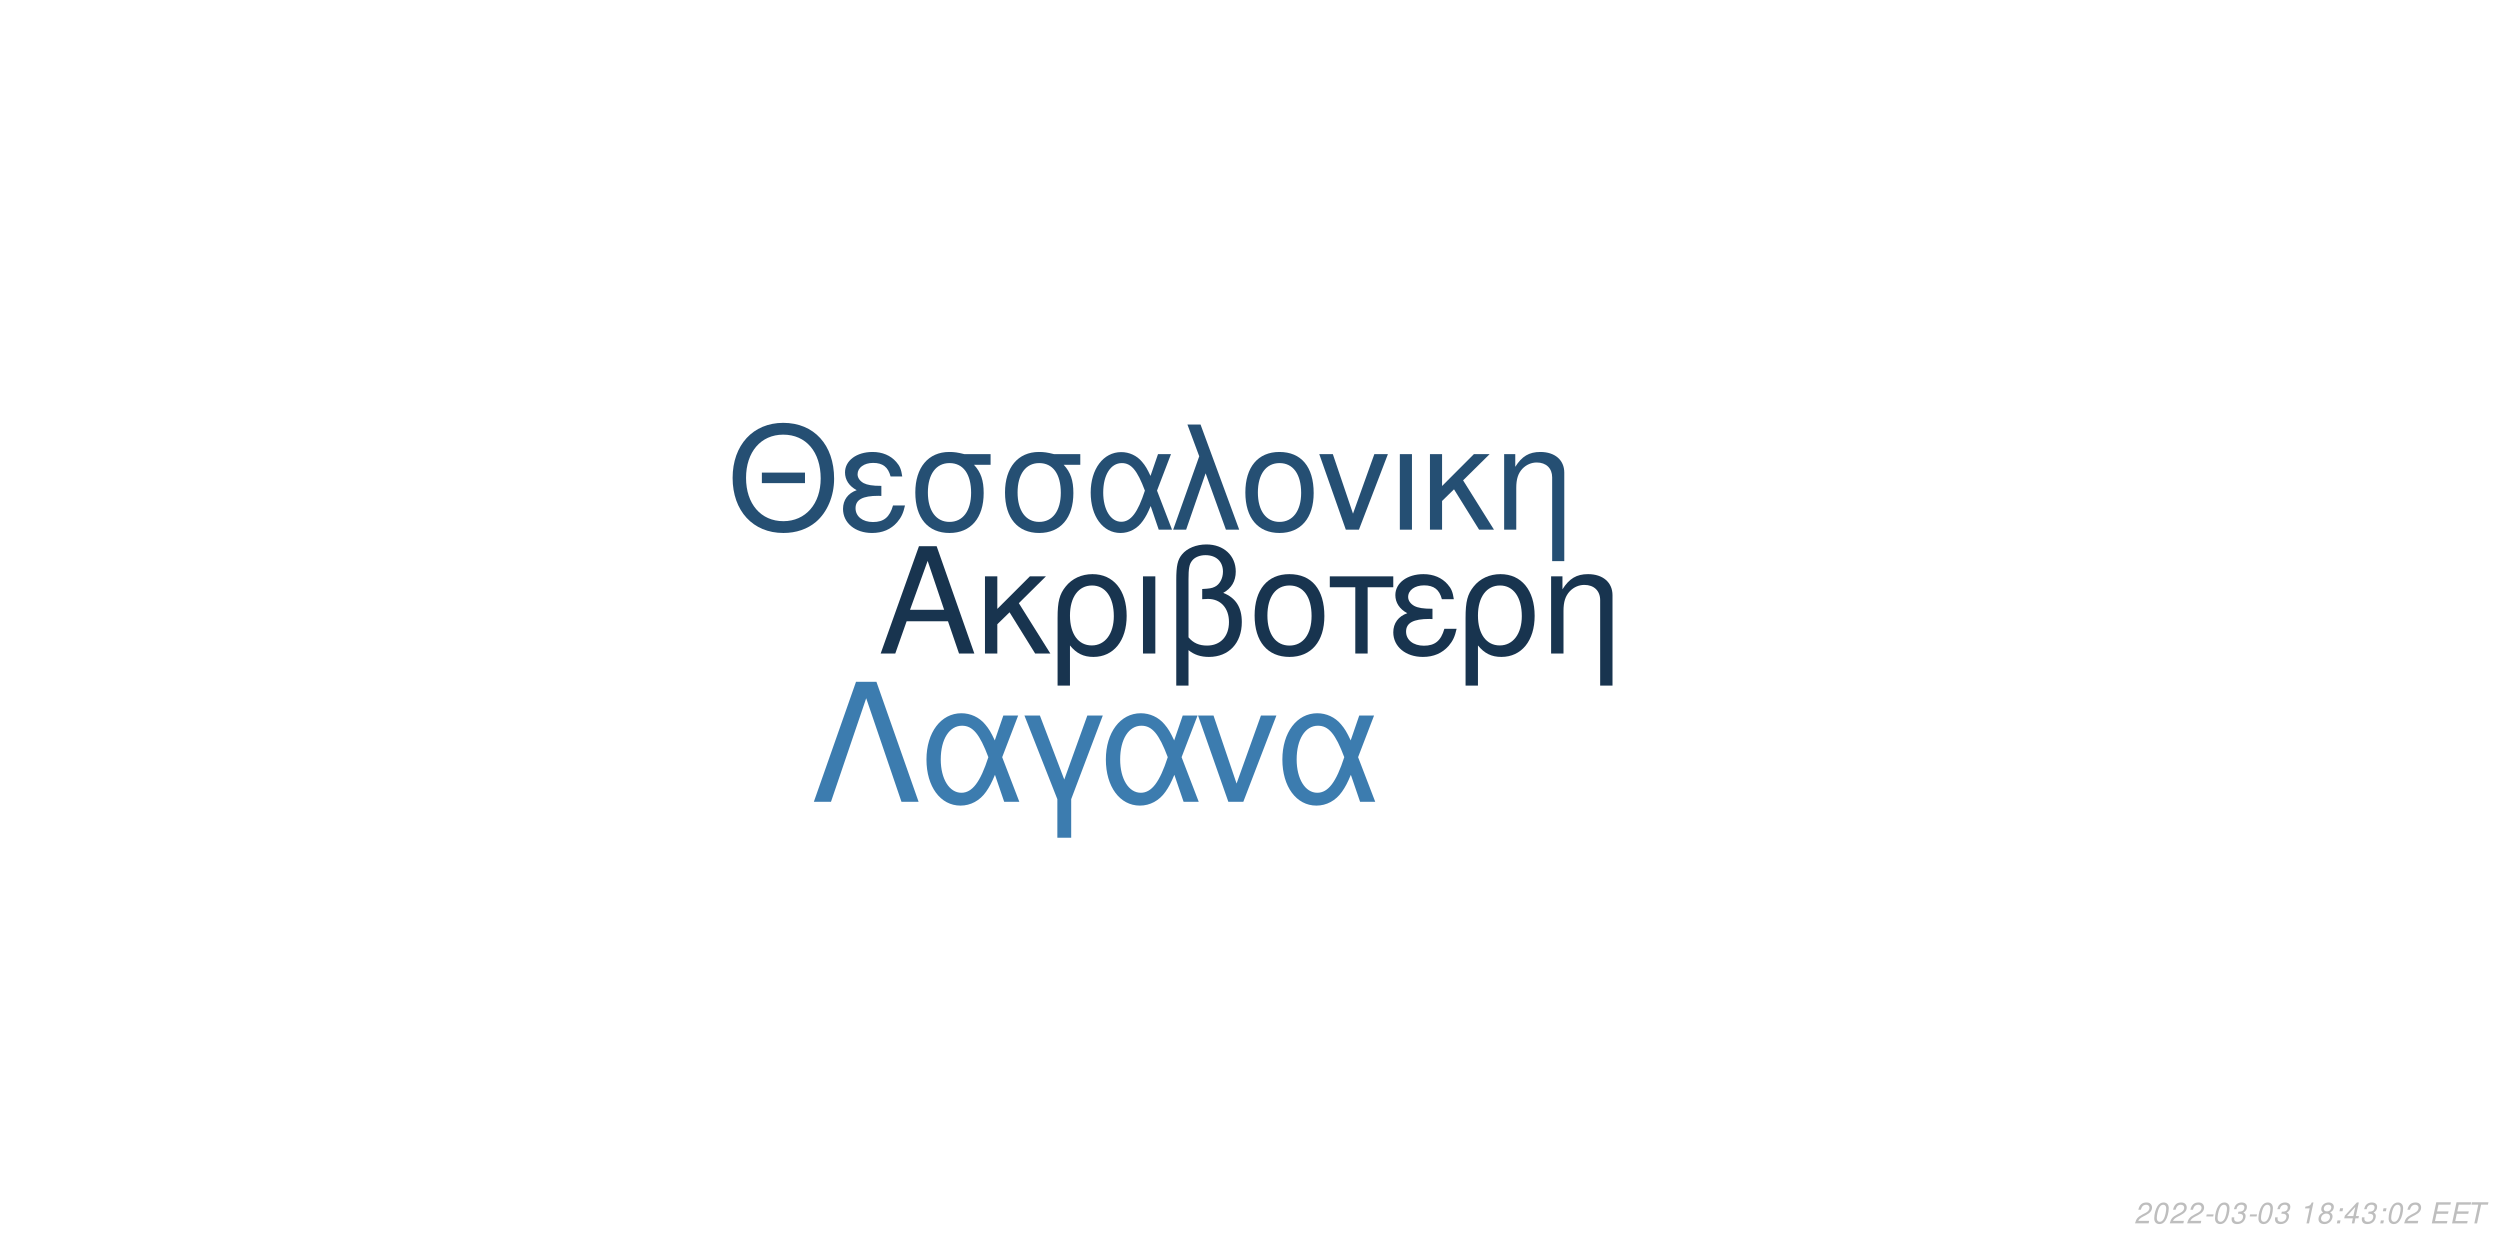
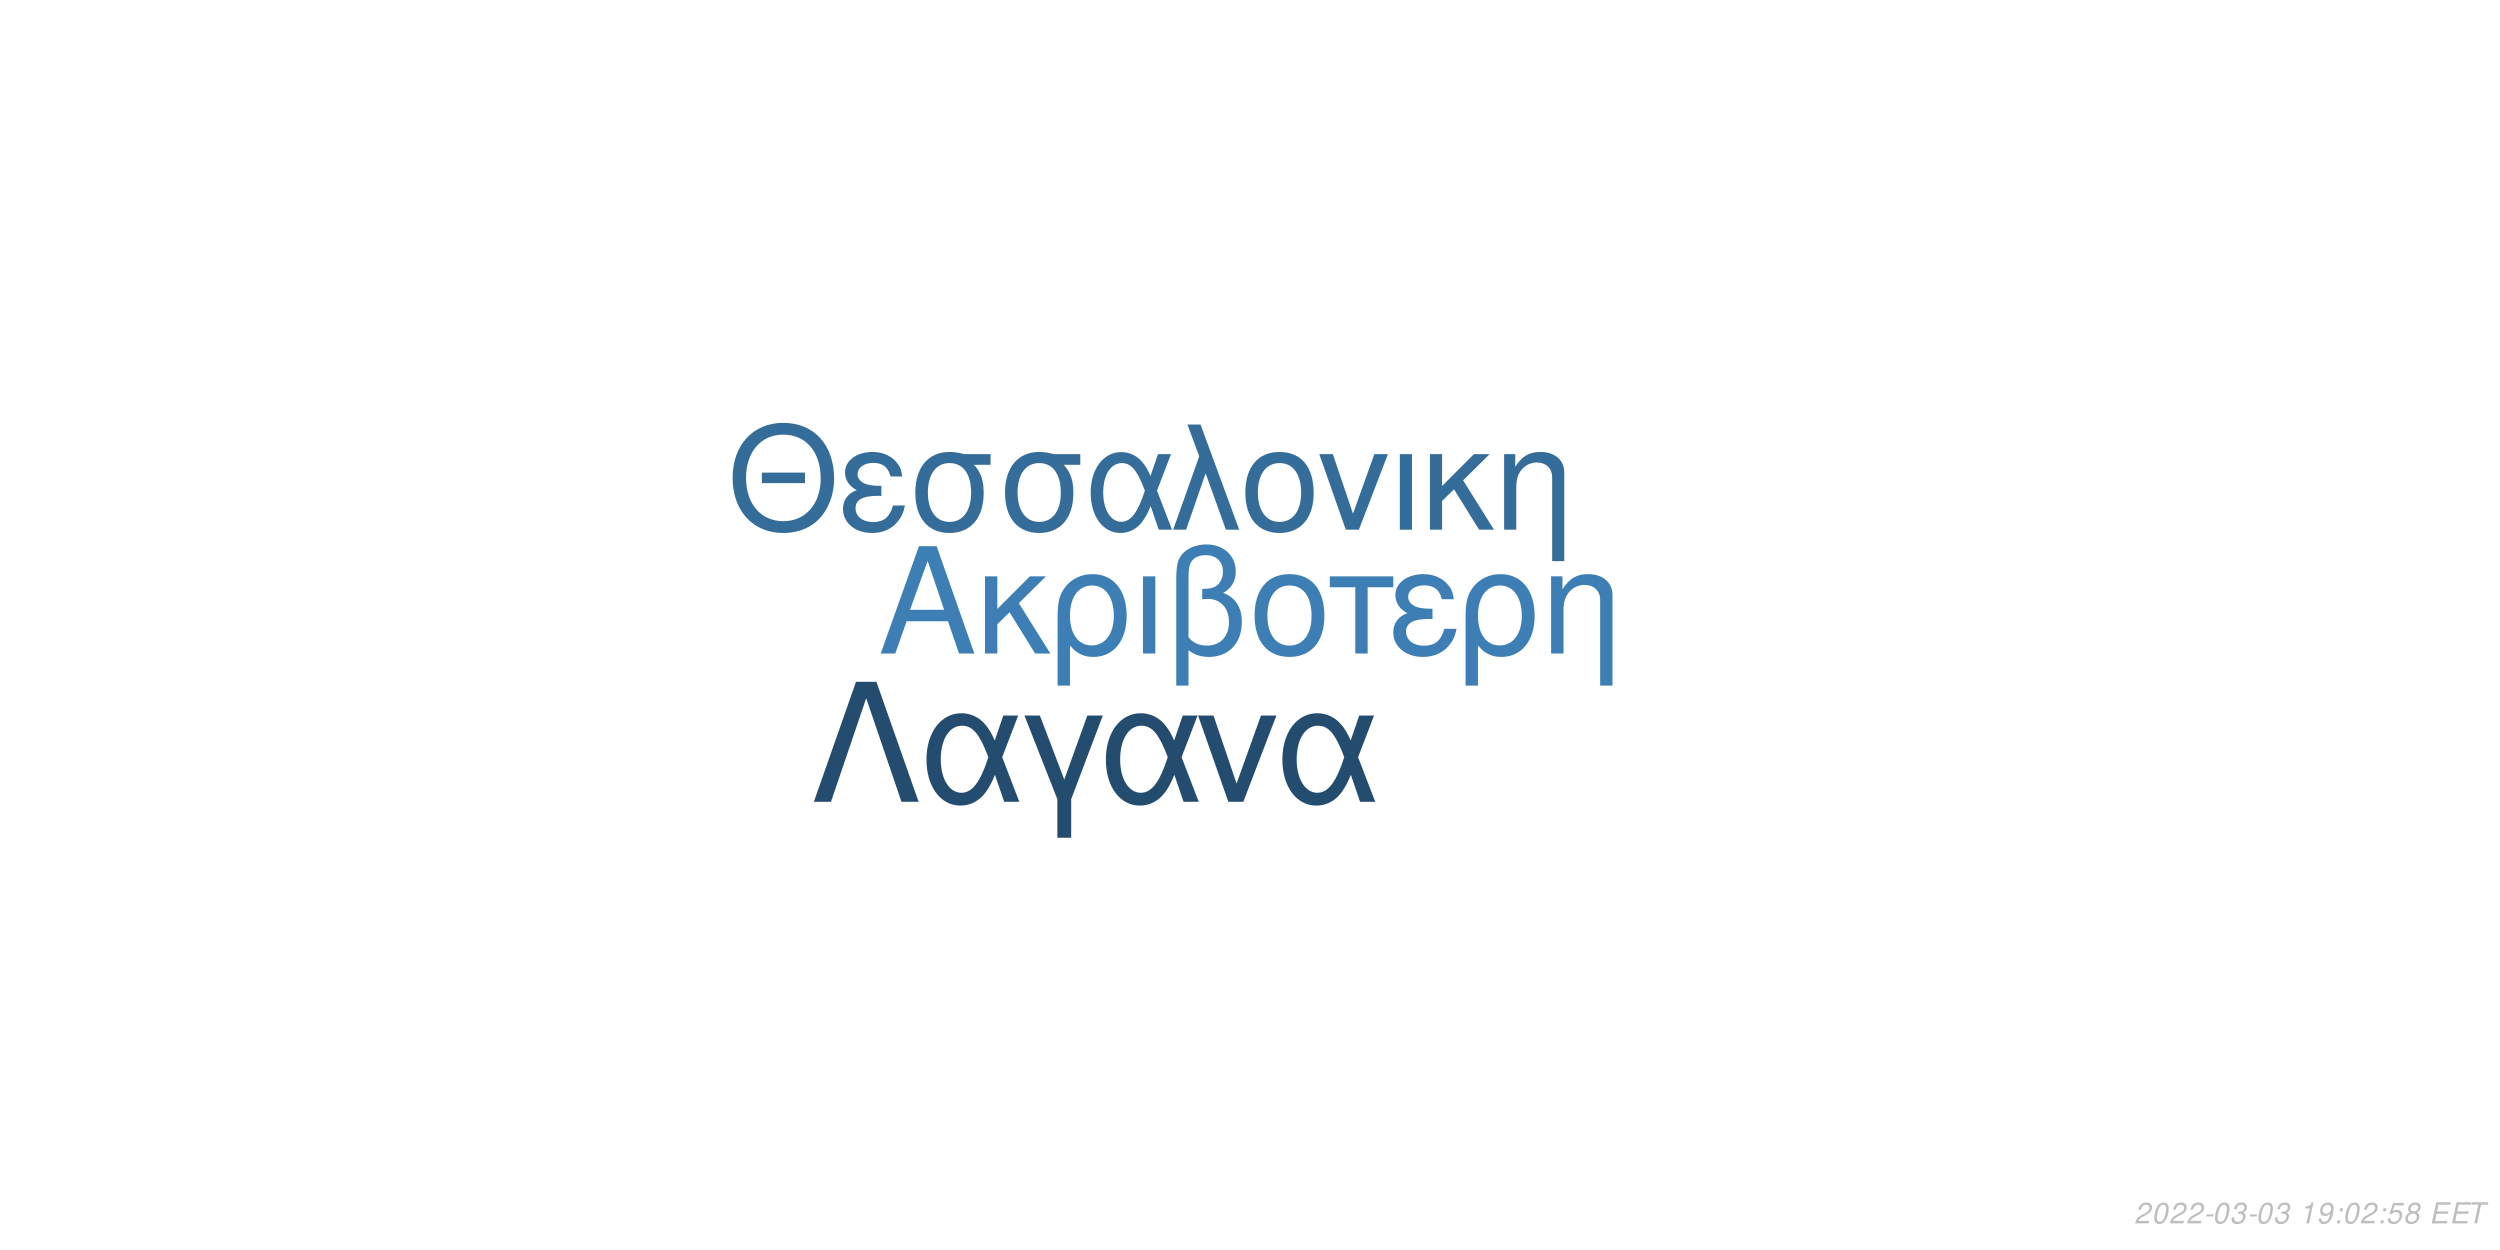
<svg xmlns="http://www.w3.org/2000/svg" xmlns:xlink="http://www.w3.org/1999/xlink" width="864pt" height="432pt" viewBox="0 0 864 432" version="1.1">
  <defs>
    <g>
      <symbol overflow="visible" id="glyph0-0">
        <path style="stroke:none;" d="" />
      </symbol>
      <symbol overflow="visible" id="glyph0-1">
        <path style="stroke:none;" d="M 24.125 -11.141 L 27.938 0 L 33.234 0 L 20.203 -37.094 L 14.094 -37.094 L 0.859 0 L 5.906 0 L 9.828 -11.141 Z M 22.797 -15.109 L 11 -15.109 L 17.094 -32.016 Z M 22.797 -15.109 " />
      </symbol>
      <symbol overflow="visible" id="glyph0-2">
        <path style="stroke:none;" d="M 7.172 -15.422 L 7.172 -26.672 L 2.906 -26.672 L 2.906 0 L 7.172 0 L 7.172 -10.125 L 11.406 -14.25 L 20.25 0 L 25.5 0 L 14.609 -17.406 L 23.969 -26.672 L 18.422 -26.672 Z M 7.172 -15.422 " />
      </symbol>
      <symbol overflow="visible" id="glyph0-3">
        <path style="stroke:none;" d="M 3 11.094 L 7.281 11.094 L 7.281 -2.797 C 9.516 -0.047 11.953 1.172 15.375 1.172 C 22.344 1.172 26.875 -4.422 26.875 -13.031 C 26.875 -21.891 22.297 -27.438 15.062 -27.438 C 11.297 -27.438 7.984 -25.906 5.797 -23.156 C 3.672 -20.516 3 -17.969 3 -12.359 Z M 14.906 -23.516 C 19.547 -23.516 22.438 -19.438 22.438 -12.922 C 22.438 -6.812 19.391 -2.797 14.812 -2.797 C 10.172 -2.797 7.281 -6.766 7.281 -13.125 C 7.281 -19.484 10.234 -23.516 14.906 -23.516 Z M 14.906 -23.516 " />
      </symbol>
      <symbol overflow="visible" id="glyph0-4">
        <path style="stroke:none;" d="M 3.516 0 L 7.781 0 L 7.781 -26.672 L 3.516 -26.672 Z M 3.516 0 " />
      </symbol>
      <symbol overflow="visible" id="glyph0-5">
        <path style="stroke:none;" d="M 4.016 11.094 L 8.25 11.094 L 8.25 -1.172 C 10.172 0.406 12.422 1.172 15.312 1.172 C 22.188 1.172 26.672 -3.609 26.672 -10.891 C 26.672 -15.984 24.578 -19.234 20.25 -20.969 C 23.109 -22.547 24.578 -25.031 24.578 -28.344 C 24.578 -33.844 20.406 -37.703 14.453 -37.703 C 10.938 -37.703 7.734 -36.391 6 -34.25 C 4.484 -32.422 4.016 -30.328 4.016 -25.391 Z M 8.25 -25.656 C 8.25 -29.359 8.5 -30.844 9.469 -32.062 C 10.375 -33.281 12.156 -34 14.094 -34 C 17.812 -34 20.156 -31.812 20.156 -28.297 C 20.156 -25.953 18.984 -23.812 17.297 -23.047 C 16.281 -22.547 15.469 -22.438 12.984 -22.297 L 12.984 -18.781 C 13.734 -18.828 14.344 -18.875 14.969 -18.875 C 19.344 -18.875 22.234 -15.719 22.234 -10.891 C 22.234 -5.906 19.281 -2.75 14.656 -2.75 C 11.953 -2.75 9.922 -3.609 8.25 -5.594 Z M 8.25 -25.656 " />
      </symbol>
      <symbol overflow="visible" id="glyph0-6">
        <path style="stroke:none;" d="M 14.094 -27.438 C 6.562 -27.438 2.094 -22.094 2.094 -13.125 C 2.094 -4.125 6.562 1.172 14.141 1.172 C 21.672 1.172 26.203 -4.172 26.203 -12.922 C 26.203 -22.188 21.828 -27.438 14.094 -27.438 Z M 14.141 -23.516 C 18.938 -23.516 21.781 -19.594 21.781 -12.984 C 21.781 -6.672 18.828 -2.75 14.141 -2.75 C 9.422 -2.75 6.516 -6.672 6.516 -13.125 C 6.516 -19.594 9.422 -23.516 14.141 -23.516 Z M 14.141 -23.516 " />
      </symbol>
      <symbol overflow="visible" id="glyph0-7">
        <path style="stroke:none;" d="M 7.891 0 L 12.156 0 L 12.156 -22.906 L 21.016 -22.906 L 21.016 -26.672 L -0.922 -26.672 L -0.922 -22.906 L 7.891 -22.906 Z M 7.891 0 " />
      </symbol>
      <symbol overflow="visible" id="glyph0-8">
        <path style="stroke:none;" d="M 14.562 -15.469 C 11.344 -15.469 9.562 -15.781 8.297 -16.438 C 6.922 -17.203 6.156 -18.328 6.156 -19.547 C 6.156 -21.891 8.453 -23.562 11.656 -23.562 C 15.062 -23.562 16.953 -22.094 17.812 -18.781 L 21.938 -18.781 C 21.578 -21.266 21.062 -22.5 19.797 -23.922 C 17.812 -26.203 14.906 -27.438 11.453 -27.438 C 5.797 -27.438 1.734 -24.375 1.734 -20.203 C 1.734 -17.609 3.156 -15.375 5.859 -13.938 C 2.797 -12.875 1.016 -10.484 1.016 -7.328 C 1.016 -2.391 5.297 1.172 11.25 1.172 C 14.969 1.172 17.906 -0.109 20.156 -2.641 C 21.578 -4.328 22.297 -5.797 22.906 -8.547 L 18.672 -8.547 C 17.5 -4.422 15.422 -2.703 11.609 -2.703 C 7.938 -2.703 5.438 -4.688 5.438 -7.578 C 5.438 -10.578 7.938 -11.953 13.484 -11.953 C 13.641 -11.953 14.094 -11.953 14.562 -11.906 Z M 14.562 -15.469 " />
      </symbol>
      <symbol overflow="visible" id="glyph0-9">
        <path style="stroke:none;" d="M 3.562 -26.672 L 3.562 0 L 7.844 0 L 7.844 -14.703 C 7.844 -17.906 8.5 -19.891 10.031 -21.531 C 11.406 -22.953 13.188 -23.719 15.062 -23.719 C 18.375 -23.719 20.516 -21.672 20.516 -18.469 L 20.516 11.094 L 24.781 11.094 L 24.781 -20.156 C 24.781 -24.578 21.469 -27.438 16.328 -27.438 C 12.359 -27.438 9.828 -25.906 7.484 -22.188 L 7.484 -26.672 Z M 3.562 -26.672 " />
      </symbol>
      <symbol overflow="visible" id="glyph1-0">
        <path style="stroke:none;" d="" />
      </symbol>
      <symbol overflow="visible" id="glyph1-1">
        <path style="stroke:none;" d="M 26.859 -19.734 L 11.953 -19.734 L 11.953 -16.094 L 26.859 -16.094 Z M 19.328 -36.922 C 8.922 -36.922 1.844 -29.25 1.844 -17.891 C 1.844 -6.484 8.875 1.141 19.391 1.141 C 23.812 1.141 27.703 -0.203 30.641 -2.688 C 34.578 -6.031 36.922 -11.656 36.922 -17.594 C 36.922 -29.297 30 -36.922 19.328 -36.922 Z M 19.328 -32.844 C 27.203 -32.844 32.281 -26.906 32.281 -17.688 C 32.281 -8.922 27.062 -2.938 19.391 -2.938 C 11.609 -2.938 6.484 -8.922 6.484 -17.891 C 6.484 -26.859 11.609 -32.844 19.328 -32.844 Z M 19.328 -32.844 " />
      </symbol>
      <symbol overflow="visible" id="glyph1-2">
        <path style="stroke:none;" d="M 14.25 -15.141 C 11.109 -15.141 9.375 -15.453 8.125 -16.094 C 6.781 -16.844 6.031 -17.938 6.031 -19.141 C 6.031 -21.422 8.266 -23.078 11.406 -23.078 C 14.75 -23.078 16.594 -21.625 17.438 -18.391 L 21.469 -18.391 C 21.125 -20.828 20.625 -22.031 19.391 -23.422 C 17.438 -25.656 14.594 -26.859 11.219 -26.859 C 5.688 -26.859 1.688 -23.875 1.688 -19.781 C 1.688 -17.234 3.094 -15.047 5.734 -13.656 C 2.734 -12.609 1 -10.266 1 -7.172 C 1 -2.344 5.188 1.141 11.016 1.141 C 14.656 1.141 17.547 -0.094 19.734 -2.594 C 21.125 -4.234 21.828 -5.688 22.422 -8.375 L 18.281 -8.375 C 17.141 -4.328 15.094 -2.641 11.359 -2.641 C 7.766 -2.641 5.328 -4.578 5.328 -7.422 C 5.328 -10.359 7.766 -11.703 13.203 -11.703 C 13.359 -11.703 13.797 -11.703 14.25 -11.656 Z M 14.25 -15.141 " />
      </symbol>
      <symbol overflow="visible" id="glyph1-3">
        <path style="stroke:none;" d="M 29 -26.109 L 19.938 -26.109 C 17.594 -26.703 16.438 -26.859 14.703 -26.859 C 7.469 -26.859 2.984 -21.469 2.984 -12.859 C 2.984 -4.031 7.375 1.141 14.797 1.141 C 22.172 1.141 26.609 -4.078 26.609 -12.656 C 26.609 -17.047 25.656 -19.828 23.266 -22.422 L 29 -22.422 Z M 14.797 -23.016 C 19.531 -23.016 22.266 -19.234 22.266 -12.75 C 22.266 -6.531 19.438 -2.688 14.797 -2.688 C 10.172 -2.688 7.328 -6.531 7.328 -12.859 C 7.328 -19.188 10.172 -23.016 14.797 -23.016 Z M 14.797 -23.016 " />
      </symbol>
      <symbol overflow="visible" id="glyph1-4">
        <path style="stroke:none;" d="M 29.344 -26.109 L 24.859 -26.109 L 22.266 -18.578 C 21.125 -21.031 20.484 -22.125 19.328 -23.469 C 17.547 -25.609 14.906 -26.812 12.156 -26.812 C 5.984 -26.812 1.594 -20.984 1.594 -12.812 C 1.594 -4.578 5.828 1.141 11.906 1.141 C 14.953 1.141 17.734 -0.344 19.625 -3.047 C 20.672 -4.531 21.281 -5.688 22.328 -8.172 L 25.109 0 L 29.703 0 L 24.516 -13.5 Z M 20.328 -13.5 C 17.891 -5.922 15.453 -2.734 12.156 -2.734 C 8.516 -2.734 5.922 -6.922 5.922 -12.812 C 5.922 -18.938 8.516 -23.016 12.359 -23.016 C 15.594 -23.016 17.688 -20.531 20.328 -13.5 Z M 20.328 -13.5 " />
      </symbol>
      <symbol overflow="visible" id="glyph1-5">
        <path style="stroke:none;" d="M 1.094 0 L 5.578 0 L 12.312 -19.484 L 19.328 0 L 23.922 0 L 10.562 -36.328 L 6.031 -36.328 L 10.109 -25.359 Z M 1.094 0 " />
      </symbol>
      <symbol overflow="visible" id="glyph1-6">
        <path style="stroke:none;" d="M 13.797 -26.859 C 6.422 -26.859 2.047 -21.625 2.047 -12.859 C 2.047 -4.031 6.422 1.141 13.859 1.141 C 21.234 1.141 25.656 -4.078 25.656 -12.656 C 25.656 -21.719 21.375 -26.859 13.797 -26.859 Z M 13.859 -23.016 C 18.531 -23.016 21.328 -19.188 21.328 -12.703 C 21.328 -6.531 18.438 -2.688 13.859 -2.688 C 9.219 -2.688 6.375 -6.531 6.375 -12.859 C 6.375 -19.188 9.219 -23.016 13.859 -23.016 Z M 13.859 -23.016 " />
      </symbol>
      <symbol overflow="visible" id="glyph1-7">
        <path style="stroke:none;" d="M 14.297 0 L 24.312 -26.109 L 19.625 -26.109 L 12.25 -5.531 L 5.281 -26.109 L 0.594 -26.109 L 9.766 0 Z M 14.297 0 " />
      </symbol>
      <symbol overflow="visible" id="glyph1-8">
        <path style="stroke:none;" d="M 3.438 0 L 7.625 0 L 7.625 -26.109 L 3.438 -26.109 Z M 3.438 0 " />
      </symbol>
      <symbol overflow="visible" id="glyph1-9">
        <path style="stroke:none;" d="M 7.031 -15.094 L 7.031 -26.109 L 2.844 -26.109 L 2.844 0 L 7.031 0 L 7.031 -9.922 L 11.156 -13.953 L 19.828 0 L 24.969 0 L 14.297 -17.047 L 23.469 -26.109 L 18.031 -26.109 Z M 7.031 -15.094 " />
      </symbol>
      <symbol overflow="visible" id="glyph1-10">
        <path style="stroke:none;" d="M 3.484 -26.109 L 3.484 0 L 7.672 0 L 7.672 -14.406 C 7.672 -17.547 8.328 -19.484 9.812 -21.078 C 11.156 -22.469 12.906 -23.219 14.75 -23.219 C 17.984 -23.219 20.078 -21.234 20.078 -18.094 L 20.078 10.859 L 24.266 10.859 L 24.266 -19.734 C 24.266 -24.062 21.031 -26.859 16 -26.859 C 12.109 -26.859 9.609 -25.359 7.328 -21.719 L 7.328 -26.109 Z M 3.484 -26.109 " />
      </symbol>
      <symbol overflow="visible" id="glyph2-0">
        <path style="stroke:none;" d="" />
      </symbol>
      <symbol overflow="visible" id="glyph2-1">
        <path style="stroke:none;" d="M 22.531 -41.484 L 15.484 -41.484 L 0.906 0 L 6.828 0 L 19 -35.797 L 31.188 0 L 37.109 0 Z M 22.531 -41.484 " />
      </symbol>
      <symbol overflow="visible" id="glyph2-2">
        <path style="stroke:none;" d="M 33.516 -29.812 L 28.391 -29.812 L 25.438 -21.219 C 24.125 -24.016 23.391 -25.266 22.078 -26.797 C 20.031 -29.25 17.016 -30.609 13.891 -30.609 C 6.828 -30.609 1.828 -23.953 1.828 -14.625 C 1.828 -5.234 6.656 1.312 13.594 1.312 C 17.078 1.312 20.266 -0.391 22.422 -3.469 C 23.609 -5.172 24.297 -6.484 25.5 -9.328 L 28.688 0 L 33.922 0 L 28 -15.422 Z M 23.219 -15.422 C 20.422 -6.766 17.641 -3.125 13.891 -3.125 C 9.734 -3.125 6.766 -7.906 6.766 -14.625 C 6.766 -21.625 9.734 -26.297 14.109 -26.297 C 17.812 -26.297 20.203 -23.453 23.219 -15.422 Z M 23.219 -15.422 " />
      </symbol>
      <symbol overflow="visible" id="glyph2-3">
        <path style="stroke:none;" d="M 12.062 12.406 L 16.844 12.406 L 16.844 -0.906 L 27.766 -29.812 L 22.422 -29.812 L 14.453 -7.688 L 6.031 -29.812 L 0.688 -29.812 L 12.062 -0.906 Z M 12.062 12.406 " />
      </symbol>
      <symbol overflow="visible" id="glyph2-4">
        <path style="stroke:none;" d="M 16.328 0 L 27.766 -29.812 L 22.422 -29.812 L 14 -6.312 L 6.031 -29.812 L 0.688 -29.812 L 11.156 0 Z M 16.328 0 " />
      </symbol>
      <symbol overflow="visible" id="glyph3-0">
        <path style="stroke:none;" d="" />
      </symbol>
      <symbol overflow="visible" id="glyph3-1">
        <path style="stroke:none;" d="M 5.234 -0.875 L 1.469 -0.875 C 1.641 -1.375 2.203 -1.891 3.109 -2.344 L 4.234 -2.938 C 5.562 -3.625 6.219 -4.469 6.219 -5.484 C 6.219 -5.938 6.062 -6.359 5.797 -6.656 C 5.469 -7.047 4.984 -7.234 4.312 -7.234 C 2.766 -7.234 1.891 -6.453 1.484 -4.734 L 2.375 -4.734 C 2.484 -5.188 2.609 -5.484 2.797 -5.75 C 3.094 -6.203 3.609 -6.453 4.188 -6.453 C 4.891 -6.453 5.344 -6.031 5.344 -5.375 C 5.344 -4.703 4.859 -4.094 4.016 -3.656 L 2.984 -3.125 C 1.234 -2.188 0.797 -1.656 0.344 -0.016 L 5.047 -0.016 Z M 5.234 -0.875 " />
      </symbol>
      <symbol overflow="visible" id="glyph3-2">
        <path style="stroke:none;" d="M 4.203 -7.234 C 3.375 -7.234 2.688 -6.812 2.125 -5.984 C 1.484 -5.047 0.984 -3.188 0.984 -1.734 C 0.984 -1.109 1.172 -0.562 1.484 -0.266 C 1.797 0.047 2.281 0.234 2.766 0.234 C 3.625 0.234 4.281 -0.156 4.859 -1.016 C 5.516 -1.953 6 -3.797 6 -5.266 C 6 -6.5 5.328 -7.234 4.203 -7.234 Z M 4.094 -6.453 C 4.734 -6.453 5.125 -5.984 5.125 -5.156 C 5.125 -4.203 4.781 -2.625 4.406 -1.812 C 3.984 -0.938 3.516 -0.547 2.875 -0.547 C 2.25 -0.547 1.875 -1.031 1.875 -1.828 C 1.875 -2.797 2.203 -4.344 2.594 -5.203 C 2.984 -6.047 3.453 -6.453 4.094 -6.453 Z M 4.094 -6.453 " />
      </symbol>
      <symbol overflow="visible" id="glyph3-3">
        <path style="stroke:none;" d="M 3.516 -3.125 L 1.125 -3.125 L 0.969 -2.406 L 3.359 -2.406 Z M 3.516 -3.125 " />
      </symbol>
      <symbol overflow="visible" id="glyph3-4">
        <path style="stroke:none;" d="M 2.922 -3.312 C 3.125 -3.344 3.234 -3.344 3.375 -3.344 C 4.203 -3.344 4.688 -3 4.688 -2.406 C 4.688 -1.312 3.906 -0.547 2.781 -0.547 C 2.047 -0.547 1.594 -0.938 1.594 -1.562 C 1.594 -1.719 1.609 -1.844 1.656 -2.094 L 0.766 -2.094 C 0.734 -1.797 0.719 -1.641 0.719 -1.469 C 0.719 -0.375 1.406 0.234 2.641 0.234 C 3.547 0.234 4.297 -0.078 4.812 -0.656 C 5.266 -1.156 5.562 -1.875 5.562 -2.547 C 5.562 -3.125 5.344 -3.453 4.797 -3.734 C 5.641 -4.234 6.016 -4.844 6.016 -5.734 C 6.016 -6.656 5.312 -7.234 4.203 -7.234 C 3.375 -7.234 2.672 -6.938 2.188 -6.375 C 1.891 -6.031 1.703 -5.641 1.516 -4.906 L 2.391 -4.906 C 2.5 -5.359 2.594 -5.594 2.734 -5.812 C 3.047 -6.234 3.516 -6.453 4.078 -6.453 C 4.734 -6.453 5.141 -6.125 5.141 -5.578 C 5.141 -5.188 5.016 -4.797 4.797 -4.547 C 4.516 -4.234 4 -4.062 3.266 -4.062 L 3.078 -4.062 Z M 2.922 -3.312 " />
      </symbol>
      <symbol overflow="visible" id="glyph3-5">
        <path style="stroke:none;" d="" />
      </symbol>
      <symbol overflow="visible" id="glyph3-6">
        <path style="stroke:none;" d="M 3.703 -5.188 L 2.594 0 L 3.469 0 L 5.016 -7.234 L 4.438 -7.234 C 3.906 -6.156 3.688 -6.016 2.234 -5.812 L 2.109 -5.188 Z M 3.703 -5.188 " />
      </symbol>
      <symbol overflow="visible" id="glyph3-7">
-         <path style="stroke:none;" d="M 4.766 -3.797 C 5.078 -3.969 5.234 -4.078 5.438 -4.234 C 5.812 -4.594 6.062 -5.172 6.062 -5.734 C 6.062 -6.625 5.344 -7.234 4.266 -7.234 C 2.812 -7.234 1.703 -6.219 1.703 -4.875 C 1.703 -4.406 1.875 -4.125 2.359 -3.812 C 1.297 -3.312 0.75 -2.516 0.75 -1.469 C 0.75 -0.438 1.547 0.234 2.812 0.234 C 3.656 0.234 4.359 -0.094 4.938 -0.734 C 5.359 -1.234 5.609 -1.859 5.609 -2.438 C 5.609 -3.047 5.312 -3.516 4.766 -3.797 Z M 4.109 -6.453 C 4.797 -6.453 5.188 -6.125 5.188 -5.578 C 5.188 -5.266 5.062 -4.922 4.859 -4.672 C 4.562 -4.312 4.188 -4.156 3.656 -4.156 C 2.984 -4.156 2.594 -4.453 2.594 -4.984 C 2.594 -5.859 3.203 -6.453 4.109 -6.453 Z M 3.453 -3.406 C 4.234 -3.406 4.734 -2.984 4.734 -2.312 C 4.734 -1.312 3.922 -0.547 2.875 -0.547 C 2.125 -0.547 1.625 -0.969 1.625 -1.625 C 1.625 -2.609 2.438 -3.406 3.453 -3.406 Z M 3.453 -3.406 " />
+         <path style="stroke:none;" d="M 0.844 -1.656 C 0.844 -1.547 0.844 -1.438 0.844 -1.375 C 0.844 -0.406 1.531 0.234 2.578 0.234 C 3.203 0.234 3.766 0.016 4.297 -0.438 C 4.938 -1 5.312 -1.656 5.594 -2.719 C 5.844 -3.672 6.016 -4.766 6.016 -5.375 C 6.016 -5.844 5.844 -6.328 5.547 -6.656 C 5.203 -7.031 4.703 -7.234 4.062 -7.234 C 2.516 -7.234 1.297 -5.938 1.297 -4.266 C 1.297 -3.203 1.984 -2.547 3.047 -2.547 C 3.484 -2.547 3.953 -2.672 4.281 -2.891 C 4.406 -2.984 4.547 -3.078 4.828 -3.344 C 4.438 -1.484 3.703 -0.547 2.703 -0.547 C 2.109 -0.547 1.719 -0.938 1.719 -1.547 L 1.719 -1.656 Z M 3.953 -6.453 C 4.625 -6.453 5.141 -5.953 5.141 -5.281 C 5.141 -4.188 4.312 -3.312 3.297 -3.312 C 2.594 -3.312 2.172 -3.734 2.172 -4.453 C 2.172 -5.562 2.984 -6.453 3.953 -6.453 Z M 3.953 -6.453 " />
      </symbol>
      <symbol overflow="visible" id="glyph3-8">
        <path style="stroke:none;" d="M 2.359 -1.031 L 1.312 -1.031 L 1.094 0 L 2.141 0 Z M 3.266 -5.234 L 2.219 -5.234 L 2 -4.203 L 3.047 -4.203 Z M 3.266 -5.234 " />
      </symbol>
      <symbol overflow="visible" id="glyph3-9">
-         <path style="stroke:none;" d="M 3.625 -1.75 L 3.266 0 L 4.141 0 L 4.516 -1.75 L 5.562 -1.75 L 5.734 -2.531 L 4.688 -2.531 L 5.688 -7.234 L 5.016 -7.234 L 0.844 -2.672 L 0.641 -1.75 Z M 3.797 -2.531 L 1.594 -2.531 L 4.469 -5.703 Z M 3.797 -2.531 " />
+         <path style="stroke:none;" d="M 6.297 -7.094 L 2.594 -7.094 L 1.234 -3.234 L 2.047 -3.234 C 2.656 -3.766 2.938 -3.906 3.531 -3.906 C 4.328 -3.906 4.797 -3.453 4.797 -2.688 C 4.797 -1.438 3.969 -0.547 2.828 -0.547 C 2.031 -0.547 1.609 -0.938 1.578 -1.734 L 0.703 -1.734 L 0.703 -1.516 C 0.703 -0.938 0.844 -0.547 1.188 -0.266 C 1.562 0.062 2.078 0.234 2.703 0.234 C 3.656 0.234 4.391 -0.156 4.984 -0.922 C 5.422 -1.5 5.672 -2.234 5.672 -2.953 C 5.672 -4 4.938 -4.672 3.812 -4.672 C 3.328 -4.672 2.906 -4.547 2.406 -4.234 L 3.109 -6.219 L 6.109 -6.219 Z M 6.297 -7.094 " />
      </symbol>
      <symbol overflow="visible" id="glyph3-10">
+         <path style="stroke:none;" d="M 4.766 -3.797 C 5.078 -3.969 5.234 -4.078 5.438 -4.234 C 5.812 -4.594 6.062 -5.172 6.062 -5.734 C 6.062 -6.625 5.344 -7.234 4.266 -7.234 C 2.812 -7.234 1.703 -6.219 1.703 -4.875 C 1.703 -4.406 1.875 -4.125 2.359 -3.812 C 1.297 -3.312 0.75 -2.516 0.75 -1.469 C 0.75 -0.438 1.547 0.234 2.812 0.234 C 3.656 0.234 4.359 -0.094 4.938 -0.734 C 5.359 -1.234 5.609 -1.859 5.609 -2.438 C 5.609 -3.047 5.312 -3.516 4.766 -3.797 Z M 4.109 -6.453 C 4.797 -6.453 5.188 -6.125 5.188 -5.578 C 5.188 -5.266 5.062 -4.922 4.859 -4.672 C 4.562 -4.312 4.188 -4.156 3.656 -4.156 C 2.984 -4.156 2.594 -4.453 2.594 -4.984 C 2.594 -5.859 3.203 -6.453 4.109 -6.453 Z M 3.453 -3.406 C 4.234 -3.406 4.734 -2.984 4.734 -2.312 C 4.734 -1.312 3.922 -0.547 2.875 -0.547 C 2.125 -0.547 1.625 -0.969 1.625 -1.625 C 1.625 -2.609 2.438 -3.406 3.453 -3.406 Z M 3.453 -3.406 " />
+       </symbol>
+       <symbol overflow="visible" id="glyph3-11">
        <path style="stroke:none;" d="M 2.547 -3.312 L 6.5 -3.312 L 6.688 -4.141 L 2.719 -4.141 L 3.219 -6.469 L 7.344 -6.469 L 7.516 -7.297 L 2.453 -7.297 L 0.906 0 L 6.125 0 L 6.297 -0.812 L 2.016 -0.812 Z M 2.547 -3.312 " />
      </symbol>
-       <symbol overflow="visible" id="glyph3-11">
+       <symbol overflow="visible" id="glyph3-12">
        <path style="stroke:none;" d="M 4.938 -6.469 L 7.312 -6.469 L 7.484 -7.297 L 1.75 -7.297 L 1.578 -6.469 L 3.984 -6.469 L 2.609 0 L 3.547 0 Z M 4.938 -6.469 " />
      </symbol>
    </g>
  </defs>
  <g id="surface1">
    <rect x="0" y="0" width="864" height="432" style="fill:rgb(100%,100%,100%);fill-opacity:1;stroke:none;" />
-     <g style="fill:rgb(9.412%,20.392%,30.98%);fill-opacity:1;">
+     <g style="fill:rgb(23.922%,49.804%,70.588%);fill-opacity:1;">
      <use xlink:href="#glyph0-1" x="303.5" y="225.861" />
      <use xlink:href="#glyph0-2" x="337.5" y="225.861" />
      <use xlink:href="#glyph0-3" x="362.5" y="225.861" />
      <use xlink:href="#glyph0-4" x="391.5" y="225.861" />
      <use xlink:href="#glyph0-5" x="402.5" y="225.861" />
      <use xlink:href="#glyph0-6" x="431.5" y="225.861" />
      <use xlink:href="#glyph0-7" x="460.5" y="225.861" />
      <use xlink:href="#glyph0-8" x="480.5" y="225.861" />
      <use xlink:href="#glyph0-3" x="503.5" y="225.861" />
      <use xlink:href="#glyph0-9" x="532.5" y="225.861" />
    </g>
-     <g style="fill:rgb(14.51%,30.98%,45.098%);fill-opacity:1;">
+     <g style="fill:rgb(20.392%,42.353%,60.392%);fill-opacity:1;">
      <use xlink:href="#glyph1-1" x="251.348" y="183.058" />
      <use xlink:href="#glyph1-2" x="290.348" y="183.058" />
      <use xlink:href="#glyph1-3" x="313.348" y="183.058" />
      <use xlink:href="#glyph1-3" x="344.348" y="183.058" />
      <use xlink:href="#glyph1-4" x="375.348" y="183.058" />
      <use xlink:href="#glyph1-5" x="404.348" y="183.058" />
      <use xlink:href="#glyph1-6" x="428.348" y="183.058" />
      <use xlink:href="#glyph1-7" x="455.348" y="183.058" />
      <use xlink:href="#glyph1-8" x="480.348" y="183.058" />
      <use xlink:href="#glyph1-9" x="491.348" y="183.058" />
      <use xlink:href="#glyph1-10" x="516.348" y="183.058" />
    </g>
-     <g style="fill:rgb(23.529%,48.627%,68.627%);fill-opacity:1;">
+     <g style="fill:rgb(14.118%,29.804%,43.529%);fill-opacity:1;">
      <use xlink:href="#glyph2-1" x="280.359" y="277.105" />
      <use xlink:href="#glyph2-2" x="318.359" y="277.105" />
      <use xlink:href="#glyph2-3" x="353.359" y="277.105" />
      <use xlink:href="#glyph2-2" x="380.359" y="277.105" />
      <use xlink:href="#glyph2-4" x="413.359" y="277.105" />
      <use xlink:href="#glyph2-2" x="441.359" y="277.105" />
    </g>
    <g style="fill:rgb(74.51%,74.51%,74.51%);fill-opacity:1;">
      <use xlink:href="#glyph3-1" x="737.52" y="422.81" />
      <use xlink:href="#glyph3-2" x="743.52" y="422.81" />
      <use xlink:href="#glyph3-1" x="749.52" y="422.81" />
      <use xlink:href="#glyph3-1" x="755.52" y="422.81" />
      <use xlink:href="#glyph3-3" x="761.52" y="422.81" />
      <use xlink:href="#glyph3-2" x="764.52" y="422.81" />
      <use xlink:href="#glyph3-4" x="770.52" y="422.81" />
      <use xlink:href="#glyph3-3" x="776.52" y="422.81" />
      <use xlink:href="#glyph3-2" x="779.52" y="422.81" />
      <use xlink:href="#glyph3-4" x="785.52" y="422.81" />
      <use xlink:href="#glyph3-5" x="791.52" y="422.81" />
      <use xlink:href="#glyph3-6" x="794.52" y="422.81" />
      <use xlink:href="#glyph3-7" x="800.52" y="422.81" />
      <use xlink:href="#glyph3-8" x="806.52" y="422.81" />
-       <use xlink:href="#glyph3-9" x="809.52" y="422.81" />
-       <use xlink:href="#glyph3-4" x="815.52" y="422.81" />
+       <use xlink:href="#glyph3-2" x="809.52" y="422.81" />
+       <use xlink:href="#glyph3-1" x="815.52" y="422.81" />
      <use xlink:href="#glyph3-8" x="821.52" y="422.81" />
-       <use xlink:href="#glyph3-2" x="824.52" y="422.81" />
-       <use xlink:href="#glyph3-1" x="830.52" y="422.81" />
+       <use xlink:href="#glyph3-9" x="824.52" y="422.81" />
+       <use xlink:href="#glyph3-10" x="830.52" y="422.81" />
      <use xlink:href="#glyph3-5" x="836.52" y="422.81" />
-       <use xlink:href="#glyph3-10" x="839.52" y="422.81" />
-       <use xlink:href="#glyph3-10" x="846.52" y="422.81" />
-       <use xlink:href="#glyph3-11" x="852.52" y="422.81" />
+       <use xlink:href="#glyph3-11" x="839.52" y="422.81" />
+       <use xlink:href="#glyph3-11" x="846.52" y="422.81" />
+       <use xlink:href="#glyph3-12" x="852.52" y="422.81" />
    </g>
  </g>
</svg>
